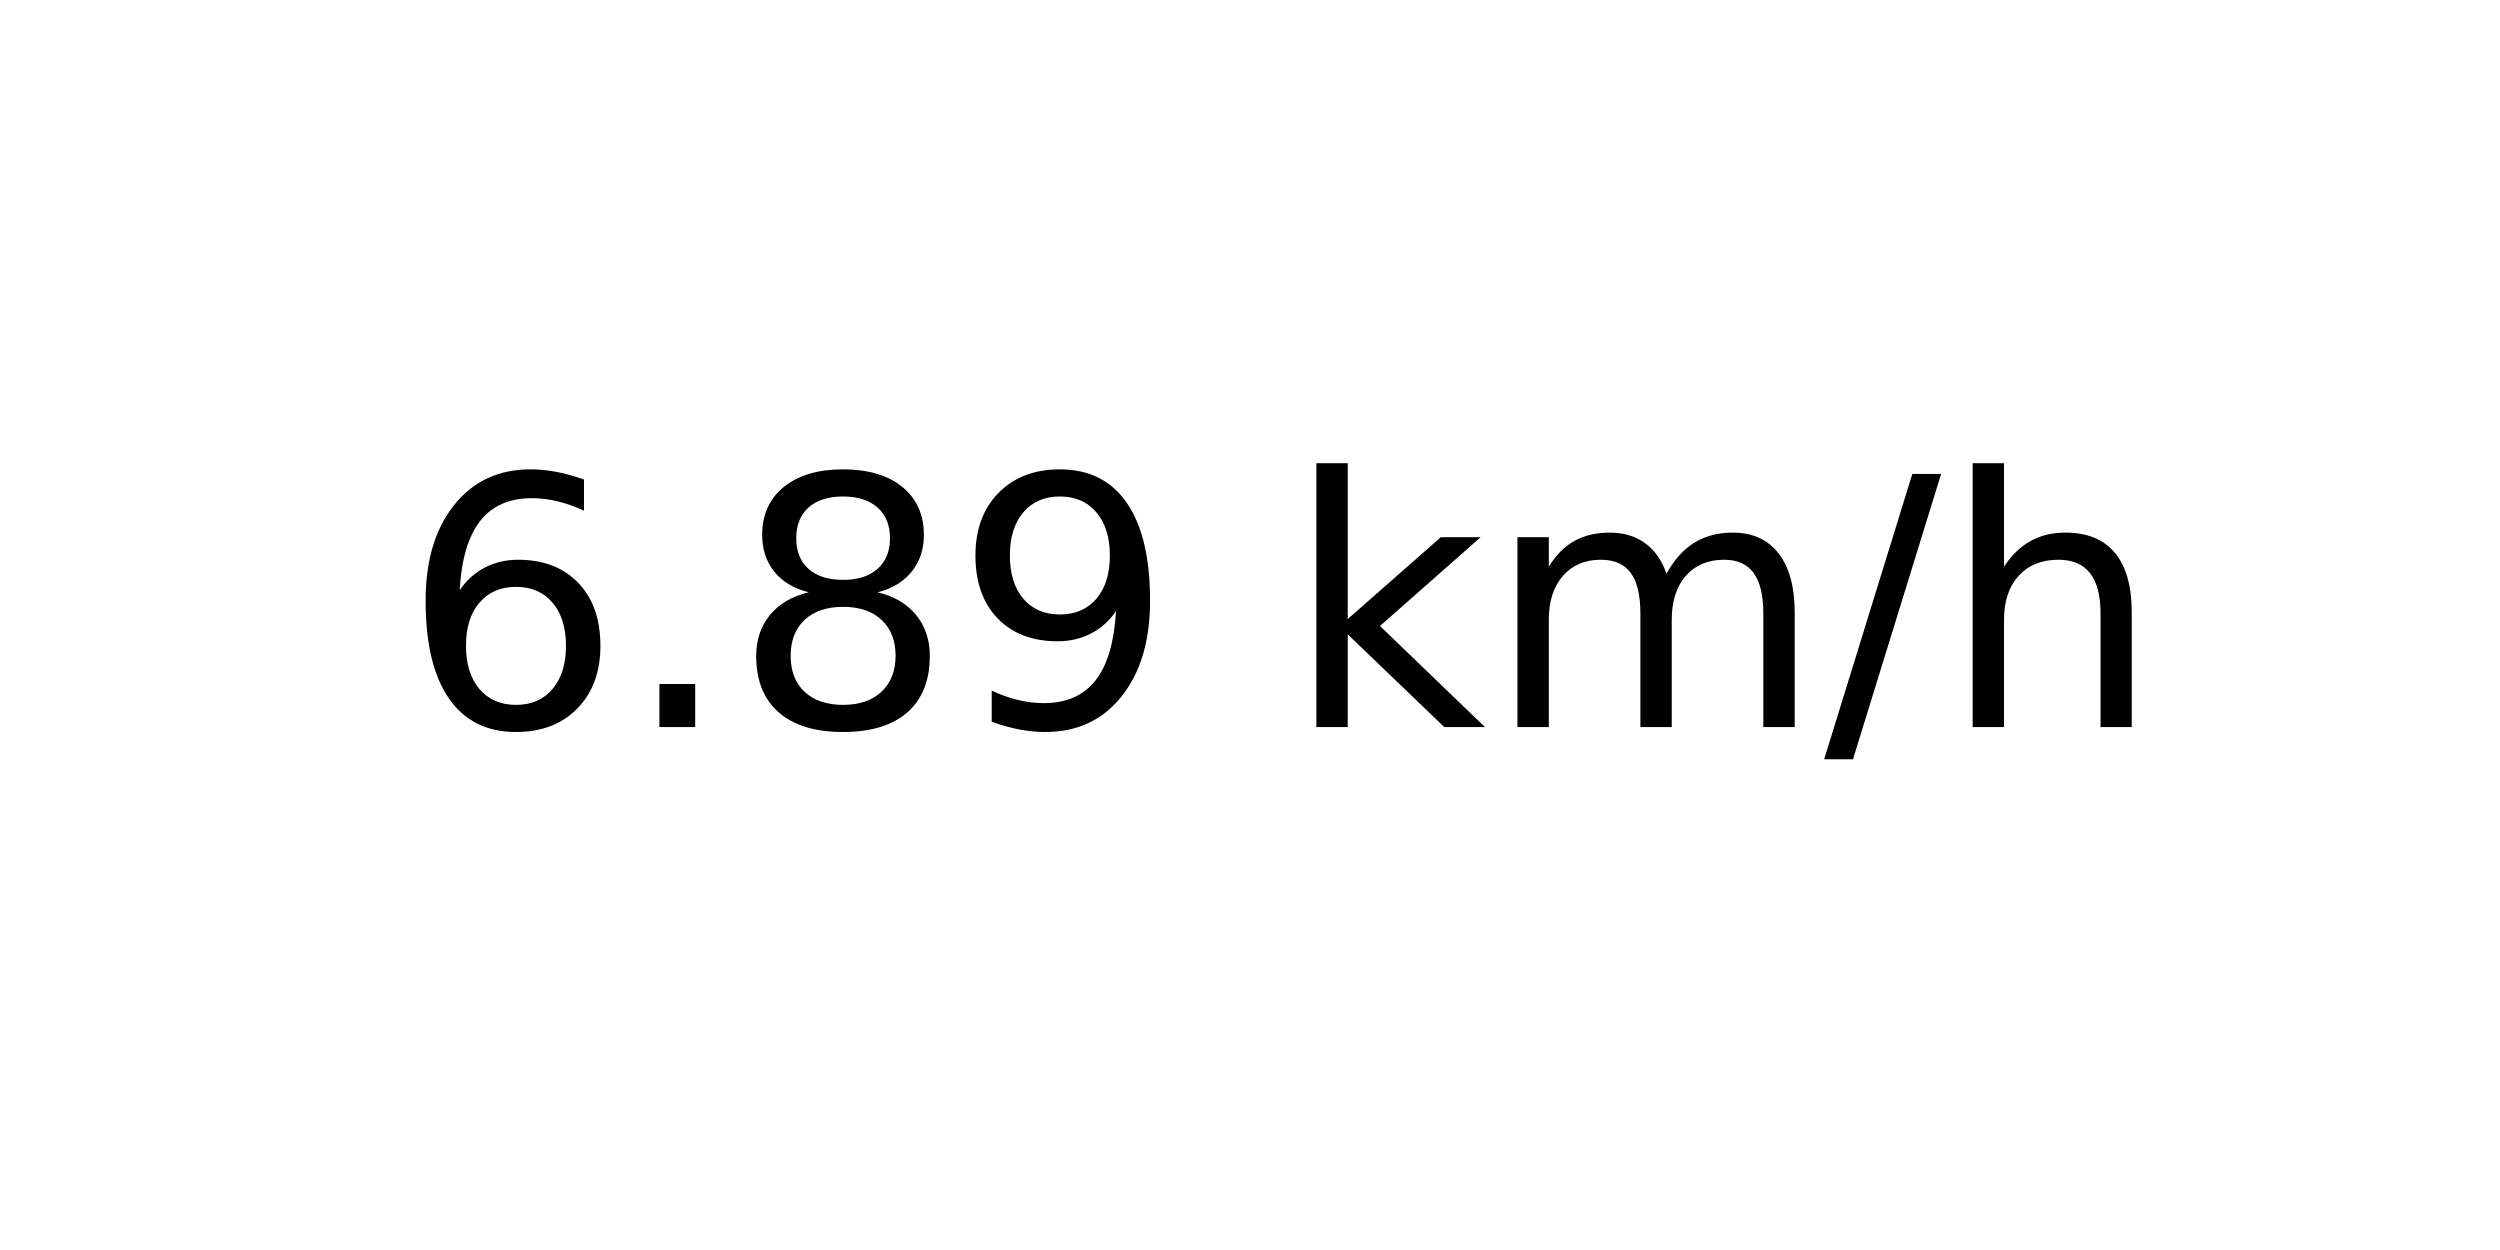
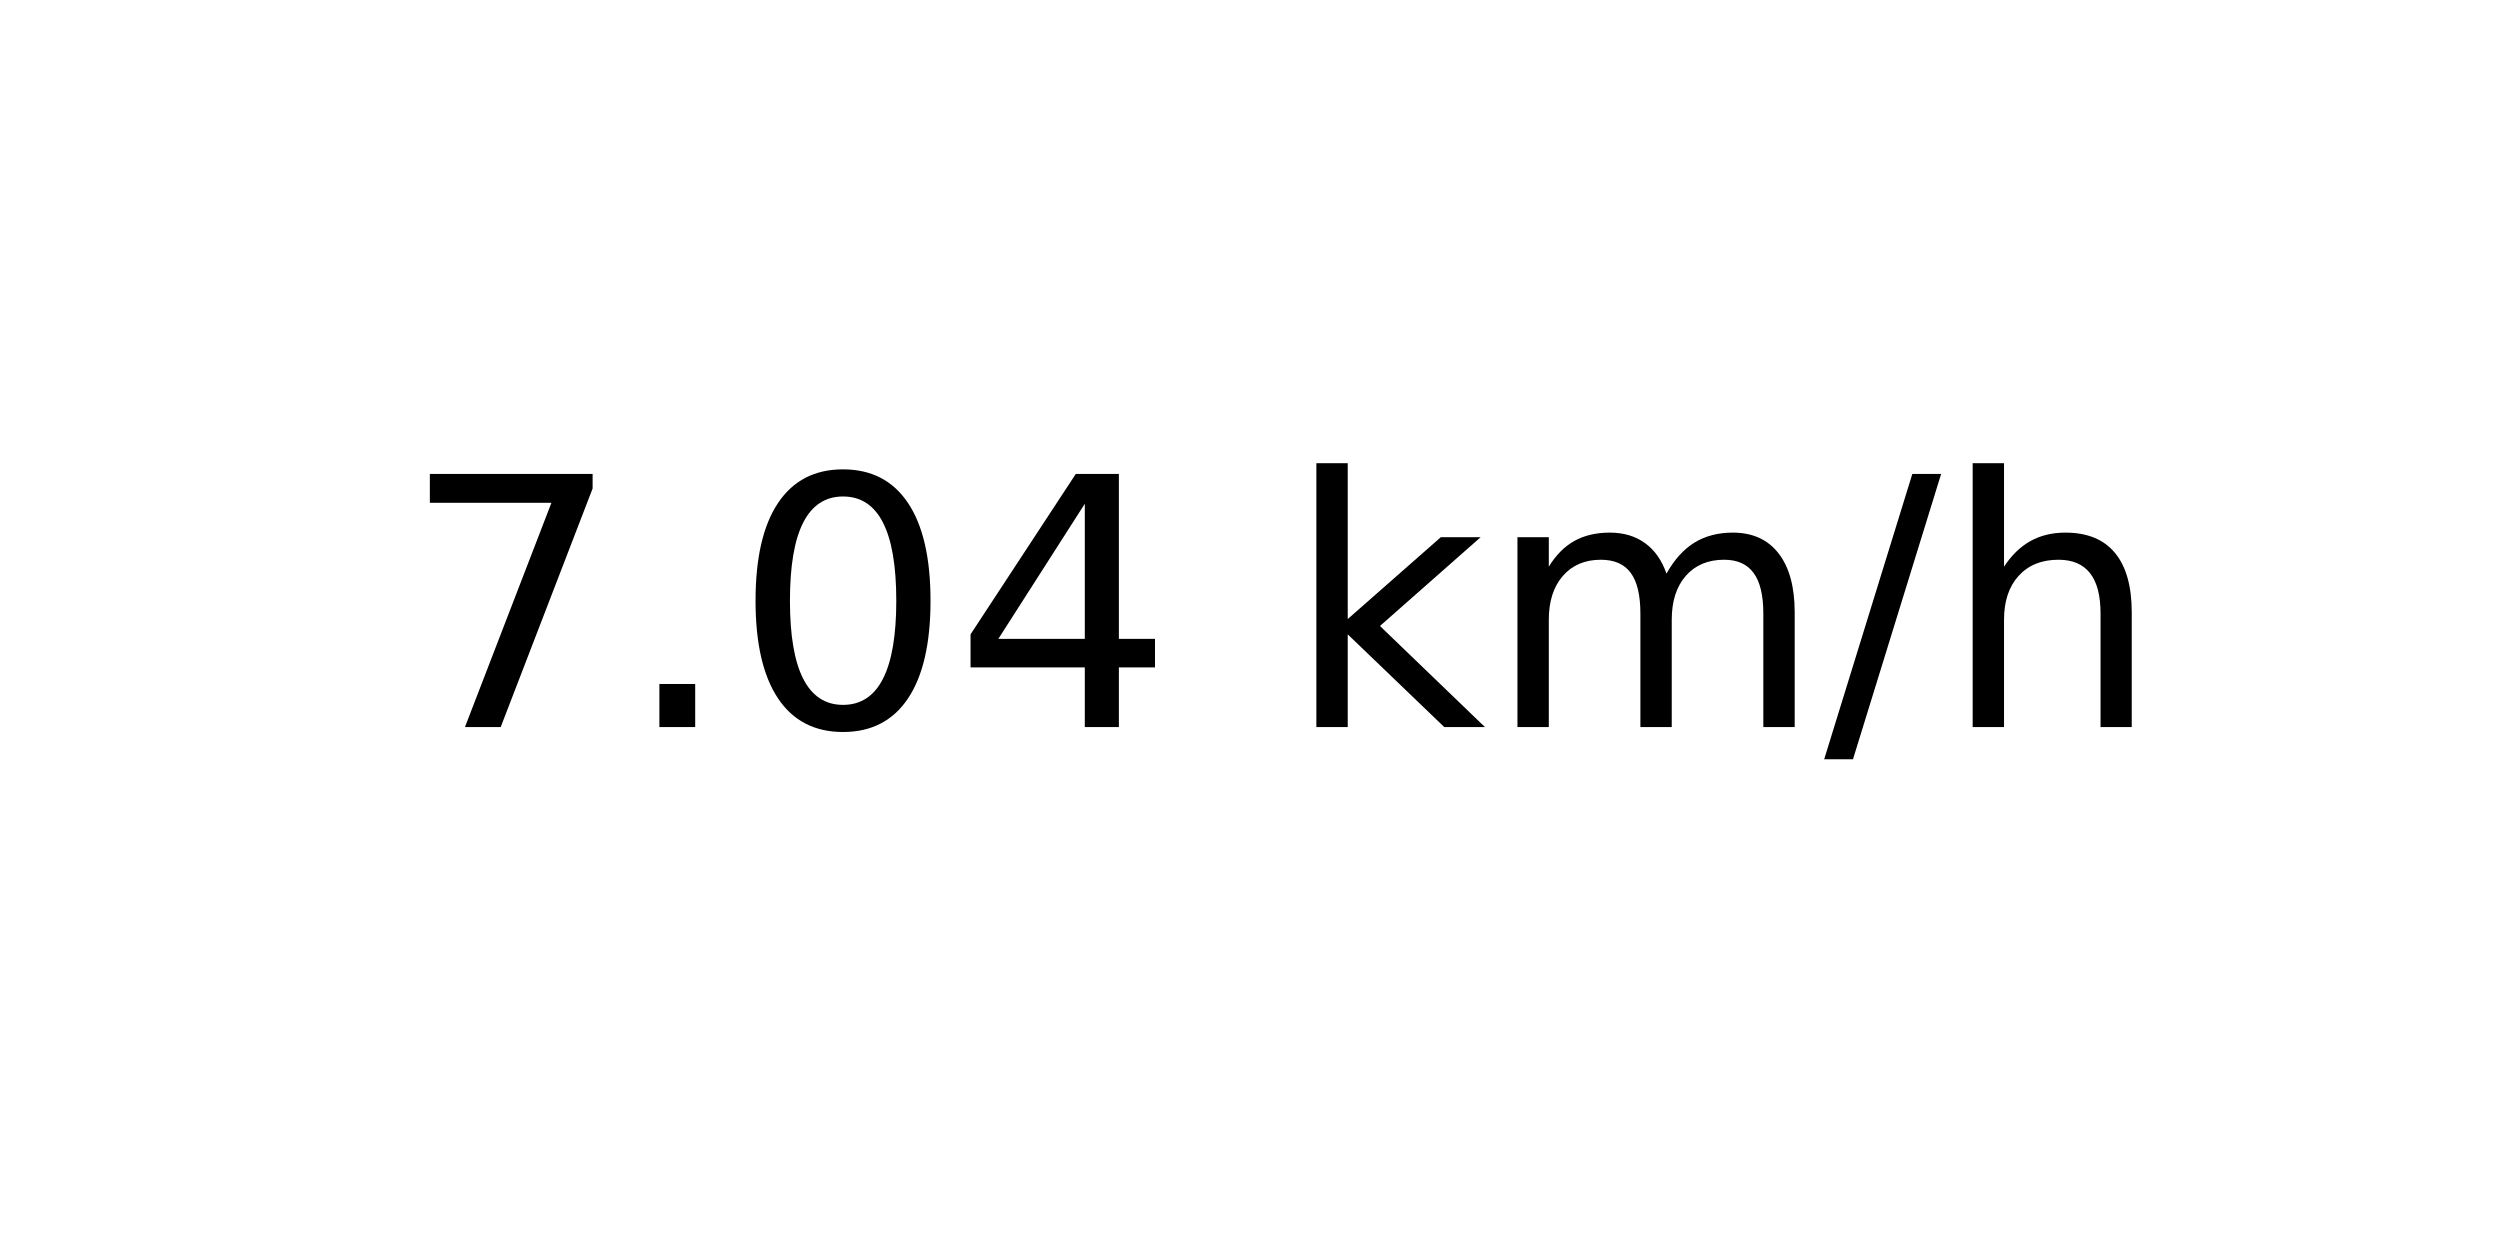
<svg xmlns="http://www.w3.org/2000/svg" xmlns:xlink="http://www.w3.org/1999/xlink" width="72pt" height="36pt" viewBox="0 0 72 36" version="1.1">
  <defs>
    <style type="text/css">*{stroke-linejoin: round; stroke-linecap: butt}</style>
  </defs>
  <g id="figure_1">
    <g id="axes_1">
      <g id="text_1">
        <g transform="translate(11.55937 20.93937) scale(0.1 -0.1)">
          <defs>
-             <path id="DejaVuSans-36" d="M 2113 2584  Q 1688 2584 1439 2293  Q 1191 2003 1191 1497  Q 1191 994 1439 701  Q 1688 409 2113 409  Q 2538 409 2786 701  Q 3034 994 3034 1497  Q 3034 2003 2786 2293  Q 2538 2584 2113 2584  z M 3366 4563  L 3366 3988  Q 3128 4100 2886 4159  Q 2644 4219 2406 4219  Q 1781 4219 1451 3797  Q 1122 3375 1075 2522  Q 1259 2794 1537 2939  Q 1816 3084 2150 3084  Q 2853 3084 3261 2657  Q 3669 2231 3669 1497  Q 3669 778 3244 343  Q 2819 -91 2113 -91  Q 1303 -91 875 529  Q 447 1150 447 2328  Q 447 3434 972 4092  Q 1497 4750 2381 4750  Q 2619 4750 2861 4703  Q 3103 4656 3366 4563  z " transform="scale(0.015625)" />
+             <path id="DejaVuSans-37" d="M 525 4666  L 3525 4666  L 3525 4397  L 1831 0  L 1172 0  L 2766 4134  L 525 4134  L 525 4666  z " transform="scale(0.015625)" />
            <path id="DejaVuSans-2e" d="M 684 794  L 1344 794  L 1344 0  L 684 0  L 684 794  z " transform="scale(0.015625)" />
-             <path id="DejaVuSans-38" d="M 2034 2216  Q 1584 2216 1326 1975  Q 1069 1734 1069 1313  Q 1069 891 1326 650  Q 1584 409 2034 409  Q 2484 409 2743 651  Q 3003 894 3003 1313  Q 3003 1734 2745 1975  Q 2488 2216 2034 2216  z M 1403 2484  Q 997 2584 770 2862  Q 544 3141 544 3541  Q 544 4100 942 4425  Q 1341 4750 2034 4750  Q 2731 4750 3128 4425  Q 3525 4100 3525 3541  Q 3525 3141 3298 2862  Q 3072 2584 2669 2484  Q 3125 2378 3379 2068  Q 3634 1759 3634 1313  Q 3634 634 3220 271  Q 2806 -91 2034 -91  Q 1263 -91 848 271  Q 434 634 434 1313  Q 434 1759 690 2068  Q 947 2378 1403 2484  z M 1172 3481  Q 1172 3119 1398 2916  Q 1625 2713 2034 2713  Q 2441 2713 2670 2916  Q 2900 3119 2900 3481  Q 2900 3844 2670 4047  Q 2441 4250 2034 4250  Q 1625 4250 1398 4047  Q 1172 3844 1172 3481  z " transform="scale(0.015625)" />
-             <path id="DejaVuSans-39" d="M 703 97  L 703 672  Q 941 559 1184 500  Q 1428 441 1663 441  Q 2288 441 2617 861  Q 2947 1281 2994 2138  Q 2813 1869 2534 1725  Q 2256 1581 1919 1581  Q 1219 1581 811 2004  Q 403 2428 403 3163  Q 403 3881 828 4315  Q 1253 4750 1959 4750  Q 2769 4750 3195 4129  Q 3622 3509 3622 2328  Q 3622 1225 3098 567  Q 2575 -91 1691 -91  Q 1453 -91 1209 -44  Q 966 3 703 97  z M 1959 2075  Q 2384 2075 2632 2365  Q 2881 2656 2881 3163  Q 2881 3666 2632 3958  Q 2384 4250 1959 4250  Q 1534 4250 1286 3958  Q 1038 3666 1038 3163  Q 1038 2656 1286 2365  Q 1534 2075 1959 2075  z " transform="scale(0.015625)" />
+             <path id="DejaVuSans-30" d="M 2034 4250  Q 1547 4250 1301 3770  Q 1056 3291 1056 2328  Q 1056 1369 1301 889  Q 1547 409 2034 409  Q 2525 409 2770 889  Q 3016 1369 3016 2328  Q 3016 3291 2770 3770  Q 2525 4250 2034 4250  z M 2034 4750  Q 2819 4750 3233 4129  Q 3647 3509 3647 2328  Q 3647 1150 3233 529  Q 2819 -91 2034 -91  Q 1250 -91 836 529  Q 422 1150 422 2328  Q 422 3509 836 4129  Q 1250 4750 2034 4750  z " transform="scale(0.015625)" />
+             <path id="DejaVuSans-34" d="M 2419 4116  L 825 1625  L 2419 1625  L 2419 4116  z M 2253 4666  L 3047 4666  L 3047 1625  L 3713 1625  L 3713 1100  L 3047 1100  L 3047 0  L 2419 0  L 2419 1100  L 313 1100  L 313 1709  L 2253 4666  z " transform="scale(0.015625)" />
            <path id="DejaVuSans-20" transform="scale(0.015625)" />
            <path id="DejaVuSans-6b" d="M 581 4863  L 1159 4863  L 1159 1991  L 2875 3500  L 3609 3500  L 1753 1863  L 3688 0  L 2938 0  L 1159 1709  L 1159 0  L 581 0  L 581 4863  z " transform="scale(0.015625)" />
            <path id="DejaVuSans-6d" d="M 3328 2828  Q 3544 3216 3844 3400  Q 4144 3584 4550 3584  Q 5097 3584 5394 3201  Q 5691 2819 5691 2113  L 5691 0  L 5113 0  L 5113 2094  Q 5113 2597 4934 2840  Q 4756 3084 4391 3084  Q 3944 3084 3684 2787  Q 3425 2491 3425 1978  L 3425 0  L 2847 0  L 2847 2094  Q 2847 2600 2669 2842  Q 2491 3084 2119 3084  Q 1678 3084 1418 2786  Q 1159 2488 1159 1978  L 1159 0  L 581 0  L 581 3500  L 1159 3500  L 1159 2956  Q 1356 3278 1631 3431  Q 1906 3584 2284 3584  Q 2666 3584 2933 3390  Q 3200 3197 3328 2828  z " transform="scale(0.015625)" />
            <path id="DejaVuSans-2f" d="M 1625 4666  L 2156 4666  L 531 -594  L 0 -594  L 1625 4666  z " transform="scale(0.015625)" />
            <path id="DejaVuSans-68" d="M 3513 2113  L 3513 0  L 2938 0  L 2938 2094  Q 2938 2591 2744 2837  Q 2550 3084 2163 3084  Q 1697 3084 1428 2787  Q 1159 2491 1159 1978  L 1159 0  L 581 0  L 581 4863  L 1159 4863  L 1159 2956  Q 1366 3272 1645 3428  Q 1925 3584 2291 3584  Q 2894 3584 3203 3211  Q 3513 2838 3513 2113  z " transform="scale(0.015625)" />
          </defs>
-           <use xlink:href="#DejaVuSans-36" />
+           <use xlink:href="#DejaVuSans-37" />
          <use xlink:href="#DejaVuSans-2e" x="63.623" />
-           <use xlink:href="#DejaVuSans-38" x="95.41" />
-           <use xlink:href="#DejaVuSans-39" x="159.033" />
+           <use xlink:href="#DejaVuSans-30" x="95.41" />
+           <use xlink:href="#DejaVuSans-34" x="159.033" />
          <use xlink:href="#DejaVuSans-20" x="222.656" />
          <use xlink:href="#DejaVuSans-6b" x="254.443" />
          <use xlink:href="#DejaVuSans-6d" x="312.354" />
          <use xlink:href="#DejaVuSans-2f" x="409.766" />
          <use xlink:href="#DejaVuSans-68" x="443.457" />
        </g>
      </g>
    </g>
  </g>
</svg>
